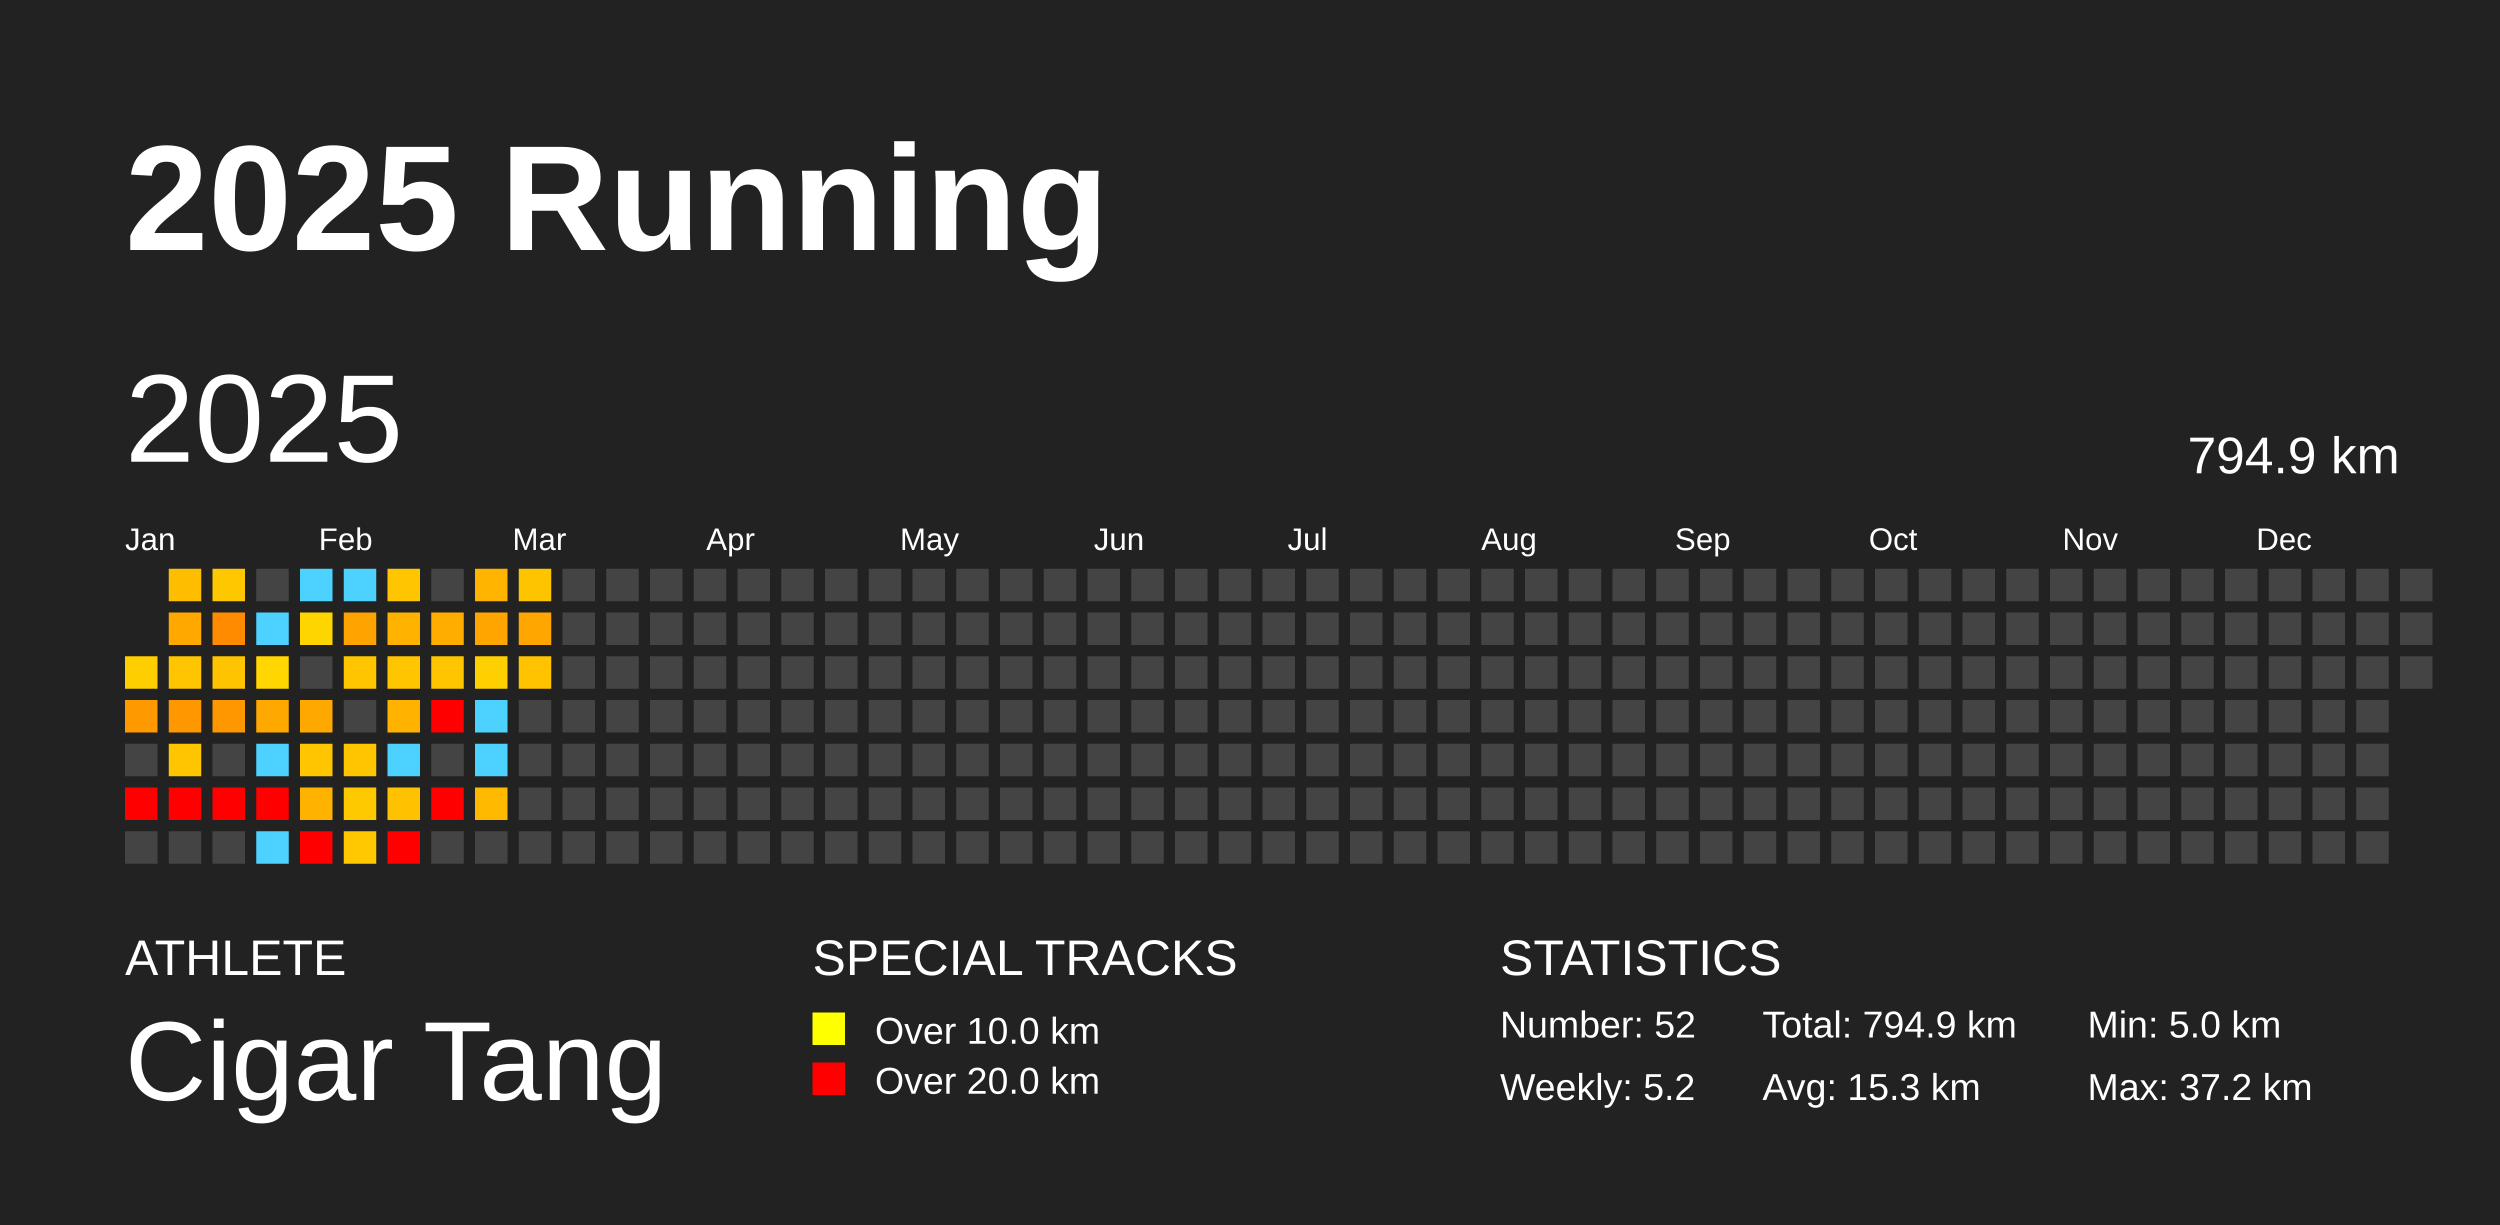
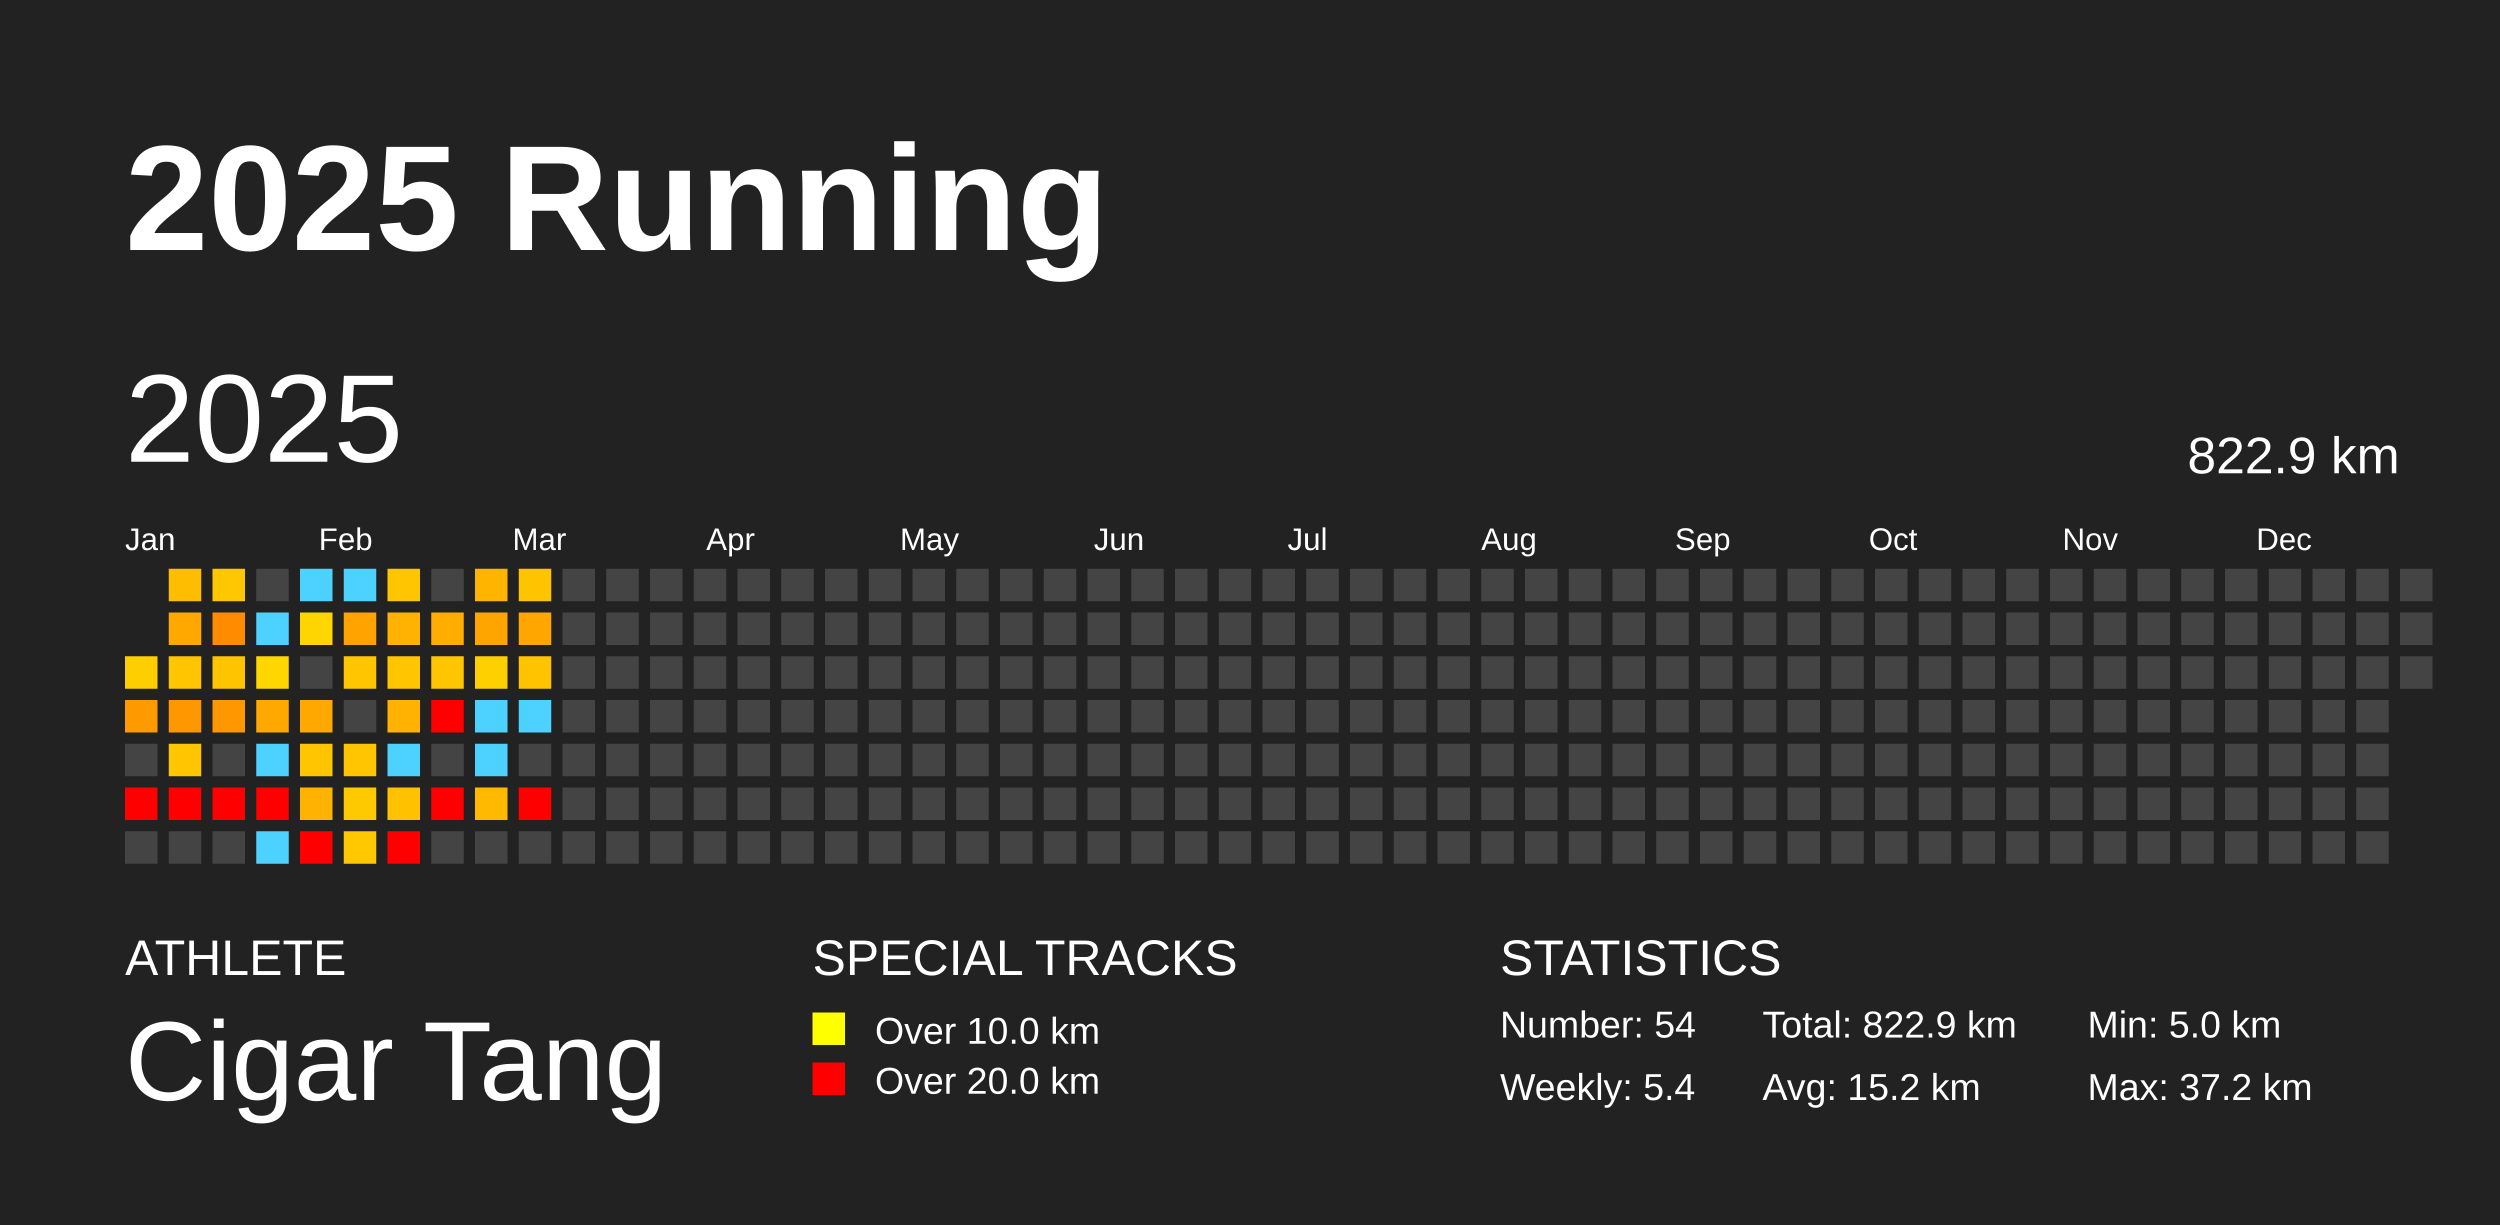
<svg xmlns="http://www.w3.org/2000/svg" baseProfile="full" height="98mm" version="1.1" viewBox="0,0,200,98" width="200mm">
  <defs />
  <rect fill="#222222" height="98" width="200" x="0" y="0" />
  <text fill="#FFFFFF" style="font-size:12px; font-family:Arial; font-weight:bold;" x="10" y="20">2025 Running</text>
  <text fill="#FFFFFF" style="font-size:4px; font-family:Arial" x="10" y="78">ATHLETE</text>
  <text fill="#FFFFFF" style="font-size:9px; font-family:Arial" x="10" y="88">Cigar Tang</text>
  <text fill="#FFFFFF" style="font-size:4px; font-family:Arial" x="65" y="78">SPECIAL TRACKS</text>
  <rect fill="yellow" height="2.6" width="2.6" x="65" y="81" />
  <text fill="#FFFFFF" style="font-size:3px; font-family:Arial" x="70" y="83.5">Over 10.0 km</text>
  <rect fill="red" height="2.6" width="2.6" x="65" y="85" />
  <text fill="#FFFFFF" style="font-size:3px; font-family:Arial" x="70" y="87.5">Over 20.0 km</text>
  <text fill="#FFFFFF" style="font-size:4px; font-family:Arial" x="120" y="78">STATISTICS</text>
-   <text fill="#FFFFFF" style="font-size:3px; font-family:Arial" x="120" y="83">Number: 52</text>
-   <text fill="#FFFFFF" style="font-size:3px; font-family:Arial" x="120" y="88">Weekly: 5.2</text>
-   <text fill="#FFFFFF" style="font-size:3px; font-family:Arial" x="141" y="83">Total: 794.9 km</text>
-   <text fill="#FFFFFF" style="font-size:3px; font-family:Arial" x="141" y="88">Avg: 15.3 km</text>
+   <text fill="#FFFFFF" style="font-size:3px; font-family:Arial" x="120" y="83">Number: 54</text>
+   <text fill="#FFFFFF" style="font-size:3px; font-family:Arial" x="120" y="88">Weekly: 5.4</text>
+   <text fill="#FFFFFF" style="font-size:3px; font-family:Arial" x="141" y="83">Total: 822.9 km</text>
+   <text fill="#FFFFFF" style="font-size:3px; font-family:Arial" x="141" y="88">Avg: 15.2 km</text>
  <text fill="#FFFFFF" style="font-size:3px; font-family:Arial" x="167" y="83">Min: 5.0 km</text>
  <text fill="#FFFFFF" style="font-size:3px; font-family:Arial" x="167" y="88">Max: 37.2 km</text>
  <text dominant-baseline="hanging" fill="#FFFFFF" style="font-size:10.0px; font-family:Arial;" x="10" y="30">2025</text>
-   <text dominant-baseline="hanging" fill="#FFFFFF" style="font-size:4.125px; font-family:Arial;" x="175" y="35">794.9 km</text>
+   <text dominant-baseline="hanging" fill="#FFFFFF" style="font-size:4.125px; font-family:Arial;" x="175" y="35">822.9 km</text>
  <text fill="#FFFFFF" style="font-size:2.5px; font-family:Arial" x="10.0" y="44">Jan</text>
  <text fill="#FFFFFF" style="font-size:2.5px; font-family:Arial" x="25.5" y="44">Feb</text>
  <text fill="#FFFFFF" style="font-size:2.5px; font-family:Arial" x="41.0" y="44">Mar</text>
  <text fill="#FFFFFF" style="font-size:2.5px; font-family:Arial" x="56.5" y="44">Apr</text>
  <text fill="#FFFFFF" style="font-size:2.5px; font-family:Arial" x="72.0" y="44">May</text>
  <text fill="#FFFFFF" style="font-size:2.5px; font-family:Arial" x="87.5" y="44">Jun</text>
  <text fill="#FFFFFF" style="font-size:2.5px; font-family:Arial" x="103.0" y="44">Jul</text>
  <text fill="#FFFFFF" style="font-size:2.5px; font-family:Arial" x="118.5" y="44">Aug</text>
  <text fill="#FFFFFF" style="font-size:2.5px; font-family:Arial" x="134.0" y="44">Sep</text>
  <text fill="#FFFFFF" style="font-size:2.5px; font-family:Arial" x="149.5" y="44">Oct</text>
  <text fill="#FFFFFF" style="font-size:2.5px; font-family:Arial" x="165.0" y="44">Nov</text>
  <text fill="#FFFFFF" style="font-size:2.5px; font-family:Arial" x="180.5" y="44">Dec</text>
  <rect fill="#ffce00" height="2.6" width="2.6" x="10.0" y="52.5" />
  <rect fill="#ff9900" height="2.6" width="2.6" x="10.0" y="56.0" />
  <rect fill="#444444" height="2.6" width="2.6" x="10.0" y="59.5" />
  <rect fill="red" height="2.6" width="2.6" x="10.0" y="63.0" />
  <rect fill="#444444" height="2.6" width="2.6" x="10.0" y="66.5" />
  <rect fill="#ffbd00" height="2.6" width="2.6" x="13.5" y="45.5" />
  <rect fill="#ffa800" height="2.6" width="2.6" x="13.5" y="49.0" />
  <rect fill="#ffc500" height="2.6" width="2.6" x="13.5" y="52.5" />
  <rect fill="#ff9700" height="2.6" width="2.6" x="13.5" y="56.0" />
  <rect fill="#ffc500" height="2.6" width="2.6" x="13.5" y="59.5" />
  <rect fill="red" height="2.6" width="2.6" x="13.5" y="63.0" />
  <rect fill="#444444" height="2.6" width="2.6" x="13.5" y="66.5" />
  <rect fill="#ffc700" height="2.6" width="2.6" x="17.0" y="45.5" />
  <rect fill="#ff8c00" height="2.6" width="2.6" x="17.0" y="49.0" />
  <rect fill="#ffc400" height="2.6" width="2.6" x="17.0" y="52.5" />
  <rect fill="#ff9800" height="2.6" width="2.6" x="17.0" y="56.0" />
  <rect fill="#444444" height="2.6" width="2.6" x="17.0" y="59.5" />
  <rect fill="red" height="2.6" width="2.6" x="17.0" y="63.0" />
  <rect fill="#444444" height="2.6" width="2.6" x="17.0" y="66.5" />
  <rect fill="#444444" height="2.6" width="2.6" x="20.5" y="45.5" />
  <rect fill="#4dd2ff" height="2.6" width="2.6" x="20.5" y="49.0" />
  <rect fill="#ffd600" height="2.6" width="2.6" x="20.5" y="52.5" />
  <rect fill="#ffa900" height="2.6" width="2.6" x="20.5" y="56.0" />
  <rect fill="#4dd2ff" height="2.6" width="2.6" x="20.5" y="59.5" />
  <rect fill="red" height="2.6" width="2.6" x="20.5" y="63.0" />
  <rect fill="#4dd2ff" height="2.6" width="2.6" x="20.5" y="66.5" />
  <rect fill="#4dd2ff" height="2.6" width="2.6" x="24.0" y="45.5" />
  <rect fill="#ffd500" height="2.6" width="2.6" x="24.0" y="49.0" />
  <rect fill="#444444" height="2.6" width="2.6" x="24.0" y="52.5" />
  <rect fill="#ffa800" height="2.6" width="2.6" x="24.0" y="56.0" />
  <rect fill="#ffc500" height="2.6" width="2.6" x="24.0" y="59.5" />
  <rect fill="#ffb300" height="2.6" width="2.6" x="24.0" y="63.0" />
  <rect fill="red" height="2.6" width="2.6" x="24.0" y="66.5" />
  <rect fill="#4dd2ff" height="2.6" width="2.6" x="27.5" y="45.5" />
  <rect fill="#ffa300" height="2.6" width="2.6" x="27.5" y="49.0" />
  <rect fill="#ffc600" height="2.6" width="2.6" x="27.5" y="52.5" />
  <rect fill="#444444" height="2.6" width="2.6" x="27.5" y="56.0" />
  <rect fill="#ffc500" height="2.6" width="2.6" x="27.5" y="59.5" />
  <rect fill="#ffc900" height="2.6" width="2.6" x="27.5" y="63.0" />
  <rect fill="#ffc800" height="2.6" width="2.6" x="27.5" y="66.5" />
  <rect fill="#ffc500" height="2.6" width="2.6" x="31.0" y="45.5" />
  <rect fill="#ffb200" height="2.6" width="2.6" x="31.0" y="49.0" />
  <rect fill="#ffc600" height="2.6" width="2.6" x="31.0" y="52.5" />
  <rect fill="#ffb300" height="2.6" width="2.6" x="31.0" y="56.0" />
  <rect fill="#4dd2ff" height="2.6" width="2.6" x="31.0" y="59.5" />
  <rect fill="#ffc100" height="2.6" width="2.6" x="31.0" y="63.0" />
  <rect fill="red" height="2.6" width="2.6" x="31.0" y="66.5" />
  <rect fill="#444444" height="2.6" width="2.6" x="34.5" y="45.5" />
  <rect fill="#ffae00" height="2.6" width="2.6" x="34.5" y="49.0" />
  <rect fill="#ffc600" height="2.6" width="2.6" x="34.5" y="52.5" />
  <rect fill="red" height="2.6" width="2.6" x="34.5" y="56.0" />
  <rect fill="#444444" height="2.6" width="2.6" x="34.5" y="59.5" />
  <rect fill="red" height="2.6" width="2.6" x="34.5" y="63.0" />
  <rect fill="#444444" height="2.6" width="2.6" x="34.5" y="66.5" />
  <rect fill="#ffb500" height="2.6" width="2.6" x="38.0" y="45.5" />
  <rect fill="#ffa500" height="2.6" width="2.6" x="38.0" y="49.0" />
  <rect fill="#ffd000" height="2.6" width="2.6" x="38.0" y="52.5" />
  <rect fill="#4dd2ff" height="2.6" width="2.6" x="38.0" y="56.0" />
  <rect fill="#4dd2ff" height="2.6" width="2.6" x="38.0" y="59.5" />
  <rect fill="#ffba00" height="2.6" width="2.6" x="38.0" y="63.0" />
  <rect fill="#444444" height="2.6" width="2.6" x="38.0" y="66.5" />
  <rect fill="#ffc400" height="2.6" width="2.6" x="41.5" y="45.5" />
  <rect fill="#ffa700" height="2.6" width="2.6" x="41.5" y="49.0" />
  <rect fill="#ffc300" height="2.6" width="2.6" x="41.5" y="52.5" />
-   <rect fill="#444444" height="2.6" width="2.6" x="41.5" y="56.0" />
+   <rect fill="#4dd2ff" height="2.6" width="2.6" x="41.5" y="56.0" />
  <rect fill="#444444" height="2.6" width="2.6" x="41.5" y="59.5" />
-   <rect fill="#444444" height="2.6" width="2.6" x="41.5" y="63.0" />
+   <rect fill="red" height="2.6" width="2.6" x="41.5" y="63.0" />
  <rect fill="#444444" height="2.6" width="2.6" x="41.5" y="66.5" />
  <rect fill="#444444" height="2.6" width="2.6" x="45.0" y="45.5" />
  <rect fill="#444444" height="2.6" width="2.6" x="45.0" y="49.0" />
  <rect fill="#444444" height="2.6" width="2.6" x="45.0" y="52.5" />
  <rect fill="#444444" height="2.6" width="2.6" x="45.0" y="56.0" />
  <rect fill="#444444" height="2.6" width="2.6" x="45.0" y="59.5" />
  <rect fill="#444444" height="2.6" width="2.6" x="45.0" y="63.0" />
  <rect fill="#444444" height="2.6" width="2.6" x="45.0" y="66.5" />
  <rect fill="#444444" height="2.6" width="2.6" x="48.5" y="45.5" />
  <rect fill="#444444" height="2.6" width="2.6" x="48.5" y="49.0" />
  <rect fill="#444444" height="2.6" width="2.6" x="48.5" y="52.5" />
  <rect fill="#444444" height="2.6" width="2.6" x="48.5" y="56.0" />
  <rect fill="#444444" height="2.6" width="2.6" x="48.5" y="59.5" />
  <rect fill="#444444" height="2.6" width="2.6" x="48.5" y="63.0" />
  <rect fill="#444444" height="2.6" width="2.6" x="48.5" y="66.5" />
  <rect fill="#444444" height="2.6" width="2.6" x="52.0" y="45.5" />
  <rect fill="#444444" height="2.6" width="2.6" x="52.0" y="49.0" />
  <rect fill="#444444" height="2.6" width="2.6" x="52.0" y="52.5" />
  <rect fill="#444444" height="2.6" width="2.6" x="52.0" y="56.0" />
  <rect fill="#444444" height="2.6" width="2.6" x="52.0" y="59.5" />
  <rect fill="#444444" height="2.6" width="2.6" x="52.0" y="63.0" />
  <rect fill="#444444" height="2.6" width="2.6" x="52.0" y="66.5" />
  <rect fill="#444444" height="2.6" width="2.6" x="55.5" y="45.5" />
  <rect fill="#444444" height="2.6" width="2.6" x="55.5" y="49.0" />
  <rect fill="#444444" height="2.6" width="2.6" x="55.5" y="52.5" />
  <rect fill="#444444" height="2.6" width="2.6" x="55.5" y="56.0" />
  <rect fill="#444444" height="2.6" width="2.6" x="55.5" y="59.5" />
  <rect fill="#444444" height="2.6" width="2.6" x="55.5" y="63.0" />
  <rect fill="#444444" height="2.6" width="2.6" x="55.5" y="66.5" />
  <rect fill="#444444" height="2.6" width="2.6" x="59.0" y="45.5" />
  <rect fill="#444444" height="2.6" width="2.6" x="59.0" y="49.0" />
  <rect fill="#444444" height="2.6" width="2.6" x="59.0" y="52.5" />
  <rect fill="#444444" height="2.6" width="2.6" x="59.0" y="56.0" />
  <rect fill="#444444" height="2.6" width="2.6" x="59.0" y="59.5" />
  <rect fill="#444444" height="2.6" width="2.6" x="59.0" y="63.0" />
  <rect fill="#444444" height="2.6" width="2.6" x="59.0" y="66.5" />
  <rect fill="#444444" height="2.6" width="2.6" x="62.5" y="45.5" />
  <rect fill="#444444" height="2.6" width="2.6" x="62.5" y="49.0" />
  <rect fill="#444444" height="2.6" width="2.6" x="62.5" y="52.5" />
  <rect fill="#444444" height="2.6" width="2.6" x="62.5" y="56.0" />
  <rect fill="#444444" height="2.6" width="2.6" x="62.5" y="59.5" />
  <rect fill="#444444" height="2.6" width="2.6" x="62.5" y="63.0" />
  <rect fill="#444444" height="2.6" width="2.6" x="62.5" y="66.5" />
  <rect fill="#444444" height="2.6" width="2.6" x="66.0" y="45.5" />
  <rect fill="#444444" height="2.6" width="2.6" x="66.0" y="49.0" />
  <rect fill="#444444" height="2.6" width="2.6" x="66.0" y="52.5" />
  <rect fill="#444444" height="2.6" width="2.6" x="66.0" y="56.0" />
  <rect fill="#444444" height="2.6" width="2.6" x="66.0" y="59.5" />
  <rect fill="#444444" height="2.6" width="2.6" x="66.0" y="63.0" />
  <rect fill="#444444" height="2.6" width="2.6" x="66.0" y="66.5" />
  <rect fill="#444444" height="2.6" width="2.6" x="69.5" y="45.5" />
  <rect fill="#444444" height="2.6" width="2.6" x="69.5" y="49.0" />
  <rect fill="#444444" height="2.6" width="2.6" x="69.5" y="52.5" />
  <rect fill="#444444" height="2.6" width="2.6" x="69.5" y="56.0" />
  <rect fill="#444444" height="2.6" width="2.6" x="69.5" y="59.5" />
  <rect fill="#444444" height="2.6" width="2.6" x="69.5" y="63.0" />
  <rect fill="#444444" height="2.6" width="2.6" x="69.5" y="66.5" />
  <rect fill="#444444" height="2.6" width="2.6" x="73.0" y="45.5" />
  <rect fill="#444444" height="2.6" width="2.6" x="73.0" y="49.0" />
  <rect fill="#444444" height="2.6" width="2.6" x="73.0" y="52.5" />
  <rect fill="#444444" height="2.6" width="2.6" x="73.0" y="56.0" />
  <rect fill="#444444" height="2.6" width="2.6" x="73.0" y="59.5" />
  <rect fill="#444444" height="2.6" width="2.6" x="73.0" y="63.0" />
  <rect fill="#444444" height="2.6" width="2.6" x="73.0" y="66.5" />
  <rect fill="#444444" height="2.6" width="2.6" x="76.5" y="45.5" />
  <rect fill="#444444" height="2.6" width="2.6" x="76.5" y="49.0" />
  <rect fill="#444444" height="2.6" width="2.6" x="76.5" y="52.5" />
  <rect fill="#444444" height="2.6" width="2.6" x="76.5" y="56.0" />
  <rect fill="#444444" height="2.6" width="2.6" x="76.5" y="59.5" />
  <rect fill="#444444" height="2.6" width="2.6" x="76.5" y="63.0" />
  <rect fill="#444444" height="2.6" width="2.6" x="76.5" y="66.5" />
  <rect fill="#444444" height="2.6" width="2.6" x="80.0" y="45.5" />
  <rect fill="#444444" height="2.6" width="2.6" x="80.0" y="49.0" />
  <rect fill="#444444" height="2.6" width="2.6" x="80.0" y="52.5" />
  <rect fill="#444444" height="2.6" width="2.6" x="80.0" y="56.0" />
  <rect fill="#444444" height="2.6" width="2.6" x="80.0" y="59.5" />
  <rect fill="#444444" height="2.6" width="2.6" x="80.0" y="63.0" />
  <rect fill="#444444" height="2.6" width="2.6" x="80.0" y="66.5" />
  <rect fill="#444444" height="2.6" width="2.6" x="83.5" y="45.5" />
  <rect fill="#444444" height="2.6" width="2.6" x="83.5" y="49.0" />
  <rect fill="#444444" height="2.6" width="2.6" x="83.5" y="52.5" />
  <rect fill="#444444" height="2.6" width="2.6" x="83.5" y="56.0" />
  <rect fill="#444444" height="2.6" width="2.6" x="83.5" y="59.5" />
  <rect fill="#444444" height="2.6" width="2.6" x="83.5" y="63.0" />
  <rect fill="#444444" height="2.6" width="2.6" x="83.5" y="66.5" />
  <rect fill="#444444" height="2.6" width="2.6" x="87.0" y="45.5" />
  <rect fill="#444444" height="2.6" width="2.6" x="87.0" y="49.0" />
  <rect fill="#444444" height="2.6" width="2.6" x="87.0" y="52.5" />
  <rect fill="#444444" height="2.6" width="2.6" x="87.0" y="56.0" />
  <rect fill="#444444" height="2.6" width="2.6" x="87.0" y="59.5" />
  <rect fill="#444444" height="2.6" width="2.6" x="87.0" y="63.0" />
  <rect fill="#444444" height="2.6" width="2.6" x="87.0" y="66.5" />
  <rect fill="#444444" height="2.6" width="2.6" x="90.5" y="45.5" />
  <rect fill="#444444" height="2.6" width="2.6" x="90.5" y="49.0" />
  <rect fill="#444444" height="2.6" width="2.6" x="90.5" y="52.5" />
  <rect fill="#444444" height="2.6" width="2.6" x="90.5" y="56.0" />
  <rect fill="#444444" height="2.6" width="2.6" x="90.5" y="59.5" />
  <rect fill="#444444" height="2.6" width="2.6" x="90.5" y="63.0" />
  <rect fill="#444444" height="2.6" width="2.6" x="90.5" y="66.5" />
  <rect fill="#444444" height="2.6" width="2.6" x="94.0" y="45.5" />
  <rect fill="#444444" height="2.6" width="2.6" x="94.0" y="49.0" />
  <rect fill="#444444" height="2.6" width="2.6" x="94.0" y="52.5" />
  <rect fill="#444444" height="2.6" width="2.6" x="94.0" y="56.0" />
  <rect fill="#444444" height="2.6" width="2.6" x="94.0" y="59.5" />
  <rect fill="#444444" height="2.6" width="2.6" x="94.0" y="63.0" />
  <rect fill="#444444" height="2.6" width="2.6" x="94.0" y="66.5" />
  <rect fill="#444444" height="2.6" width="2.6" x="97.5" y="45.5" />
  <rect fill="#444444" height="2.6" width="2.6" x="97.5" y="49.0" />
  <rect fill="#444444" height="2.6" width="2.6" x="97.5" y="52.5" />
  <rect fill="#444444" height="2.6" width="2.6" x="97.5" y="56.0" />
  <rect fill="#444444" height="2.6" width="2.6" x="97.5" y="59.5" />
  <rect fill="#444444" height="2.6" width="2.6" x="97.5" y="63.0" />
  <rect fill="#444444" height="2.6" width="2.6" x="97.5" y="66.5" />
  <rect fill="#444444" height="2.6" width="2.6" x="101.0" y="45.5" />
  <rect fill="#444444" height="2.6" width="2.6" x="101.0" y="49.0" />
  <rect fill="#444444" height="2.6" width="2.6" x="101.0" y="52.5" />
  <rect fill="#444444" height="2.6" width="2.6" x="101.0" y="56.0" />
  <rect fill="#444444" height="2.6" width="2.6" x="101.0" y="59.5" />
  <rect fill="#444444" height="2.6" width="2.6" x="101.0" y="63.0" />
  <rect fill="#444444" height="2.6" width="2.6" x="101.0" y="66.5" />
  <rect fill="#444444" height="2.6" width="2.6" x="104.5" y="45.5" />
  <rect fill="#444444" height="2.6" width="2.6" x="104.5" y="49.0" />
  <rect fill="#444444" height="2.6" width="2.6" x="104.5" y="52.5" />
  <rect fill="#444444" height="2.6" width="2.6" x="104.5" y="56.0" />
  <rect fill="#444444" height="2.6" width="2.6" x="104.5" y="59.5" />
  <rect fill="#444444" height="2.6" width="2.6" x="104.5" y="63.0" />
  <rect fill="#444444" height="2.6" width="2.6" x="104.5" y="66.5" />
  <rect fill="#444444" height="2.6" width="2.6" x="108.0" y="45.5" />
  <rect fill="#444444" height="2.6" width="2.6" x="108.0" y="49.0" />
  <rect fill="#444444" height="2.6" width="2.6" x="108.0" y="52.5" />
  <rect fill="#444444" height="2.6" width="2.6" x="108.0" y="56.0" />
  <rect fill="#444444" height="2.6" width="2.6" x="108.0" y="59.5" />
  <rect fill="#444444" height="2.6" width="2.6" x="108.0" y="63.0" />
  <rect fill="#444444" height="2.6" width="2.6" x="108.0" y="66.5" />
  <rect fill="#444444" height="2.6" width="2.6" x="111.5" y="45.5" />
  <rect fill="#444444" height="2.6" width="2.6" x="111.5" y="49.0" />
  <rect fill="#444444" height="2.6" width="2.6" x="111.5" y="52.5" />
  <rect fill="#444444" height="2.6" width="2.6" x="111.5" y="56.0" />
  <rect fill="#444444" height="2.6" width="2.6" x="111.5" y="59.5" />
  <rect fill="#444444" height="2.6" width="2.6" x="111.5" y="63.0" />
  <rect fill="#444444" height="2.6" width="2.6" x="111.5" y="66.5" />
  <rect fill="#444444" height="2.6" width="2.6" x="115.0" y="45.5" />
  <rect fill="#444444" height="2.6" width="2.6" x="115.0" y="49.0" />
  <rect fill="#444444" height="2.6" width="2.6" x="115.0" y="52.5" />
  <rect fill="#444444" height="2.6" width="2.6" x="115.0" y="56.0" />
  <rect fill="#444444" height="2.6" width="2.6" x="115.0" y="59.5" />
  <rect fill="#444444" height="2.6" width="2.6" x="115.0" y="63.0" />
  <rect fill="#444444" height="2.6" width="2.6" x="115.0" y="66.5" />
  <rect fill="#444444" height="2.6" width="2.6" x="118.5" y="45.5" />
  <rect fill="#444444" height="2.6" width="2.6" x="118.5" y="49.0" />
  <rect fill="#444444" height="2.6" width="2.6" x="118.5" y="52.5" />
  <rect fill="#444444" height="2.6" width="2.6" x="118.5" y="56.0" />
  <rect fill="#444444" height="2.6" width="2.6" x="118.5" y="59.5" />
  <rect fill="#444444" height="2.6" width="2.6" x="118.5" y="63.0" />
  <rect fill="#444444" height="2.6" width="2.6" x="118.5" y="66.5" />
  <rect fill="#444444" height="2.6" width="2.6" x="122.0" y="45.5" />
  <rect fill="#444444" height="2.6" width="2.6" x="122.0" y="49.0" />
  <rect fill="#444444" height="2.6" width="2.6" x="122.0" y="52.5" />
  <rect fill="#444444" height="2.6" width="2.6" x="122.0" y="56.0" />
  <rect fill="#444444" height="2.6" width="2.6" x="122.0" y="59.5" />
  <rect fill="#444444" height="2.6" width="2.6" x="122.0" y="63.0" />
  <rect fill="#444444" height="2.6" width="2.6" x="122.0" y="66.5" />
  <rect fill="#444444" height="2.6" width="2.6" x="125.5" y="45.5" />
  <rect fill="#444444" height="2.6" width="2.6" x="125.5" y="49.0" />
  <rect fill="#444444" height="2.6" width="2.6" x="125.5" y="52.5" />
  <rect fill="#444444" height="2.6" width="2.6" x="125.5" y="56.0" />
  <rect fill="#444444" height="2.6" width="2.6" x="125.5" y="59.5" />
  <rect fill="#444444" height="2.6" width="2.6" x="125.5" y="63.0" />
  <rect fill="#444444" height="2.6" width="2.6" x="125.5" y="66.5" />
  <rect fill="#444444" height="2.6" width="2.6" x="129.0" y="45.5" />
  <rect fill="#444444" height="2.6" width="2.6" x="129.0" y="49.0" />
  <rect fill="#444444" height="2.6" width="2.6" x="129.0" y="52.5" />
  <rect fill="#444444" height="2.6" width="2.6" x="129.0" y="56.0" />
  <rect fill="#444444" height="2.6" width="2.6" x="129.0" y="59.5" />
  <rect fill="#444444" height="2.6" width="2.6" x="129.0" y="63.0" />
  <rect fill="#444444" height="2.6" width="2.6" x="129.0" y="66.5" />
  <rect fill="#444444" height="2.6" width="2.6" x="132.5" y="45.5" />
  <rect fill="#444444" height="2.6" width="2.6" x="132.5" y="49.0" />
  <rect fill="#444444" height="2.6" width="2.6" x="132.5" y="52.5" />
  <rect fill="#444444" height="2.6" width="2.6" x="132.5" y="56.0" />
  <rect fill="#444444" height="2.6" width="2.6" x="132.5" y="59.5" />
  <rect fill="#444444" height="2.6" width="2.6" x="132.5" y="63.0" />
  <rect fill="#444444" height="2.6" width="2.6" x="132.5" y="66.5" />
  <rect fill="#444444" height="2.6" width="2.6" x="136.0" y="45.5" />
  <rect fill="#444444" height="2.6" width="2.6" x="136.0" y="49.0" />
  <rect fill="#444444" height="2.6" width="2.6" x="136.0" y="52.5" />
  <rect fill="#444444" height="2.6" width="2.6" x="136.0" y="56.0" />
  <rect fill="#444444" height="2.6" width="2.6" x="136.0" y="59.5" />
  <rect fill="#444444" height="2.6" width="2.6" x="136.0" y="63.0" />
  <rect fill="#444444" height="2.6" width="2.6" x="136.0" y="66.5" />
  <rect fill="#444444" height="2.6" width="2.6" x="139.5" y="45.5" />
  <rect fill="#444444" height="2.6" width="2.6" x="139.5" y="49.0" />
  <rect fill="#444444" height="2.6" width="2.6" x="139.5" y="52.5" />
  <rect fill="#444444" height="2.6" width="2.6" x="139.5" y="56.0" />
  <rect fill="#444444" height="2.6" width="2.6" x="139.5" y="59.5" />
  <rect fill="#444444" height="2.6" width="2.6" x="139.5" y="63.0" />
  <rect fill="#444444" height="2.6" width="2.6" x="139.5" y="66.5" />
  <rect fill="#444444" height="2.6" width="2.6" x="143.0" y="45.5" />
  <rect fill="#444444" height="2.6" width="2.6" x="143.0" y="49.0" />
  <rect fill="#444444" height="2.6" width="2.6" x="143.0" y="52.5" />
  <rect fill="#444444" height="2.6" width="2.6" x="143.0" y="56.0" />
  <rect fill="#444444" height="2.6" width="2.6" x="143.0" y="59.5" />
  <rect fill="#444444" height="2.6" width="2.6" x="143.0" y="63.0" />
  <rect fill="#444444" height="2.6" width="2.6" x="143.0" y="66.5" />
  <rect fill="#444444" height="2.6" width="2.6" x="146.5" y="45.5" />
  <rect fill="#444444" height="2.6" width="2.6" x="146.5" y="49.0" />
  <rect fill="#444444" height="2.6" width="2.6" x="146.5" y="52.5" />
  <rect fill="#444444" height="2.6" width="2.6" x="146.5" y="56.0" />
  <rect fill="#444444" height="2.6" width="2.6" x="146.5" y="59.5" />
  <rect fill="#444444" height="2.6" width="2.6" x="146.5" y="63.0" />
  <rect fill="#444444" height="2.6" width="2.6" x="146.5" y="66.5" />
  <rect fill="#444444" height="2.6" width="2.6" x="150.0" y="45.5" />
  <rect fill="#444444" height="2.6" width="2.6" x="150.0" y="49.0" />
  <rect fill="#444444" height="2.6" width="2.6" x="150.0" y="52.5" />
  <rect fill="#444444" height="2.6" width="2.6" x="150.0" y="56.0" />
  <rect fill="#444444" height="2.6" width="2.6" x="150.0" y="59.5" />
  <rect fill="#444444" height="2.6" width="2.6" x="150.0" y="63.0" />
  <rect fill="#444444" height="2.6" width="2.6" x="150.0" y="66.5" />
  <rect fill="#444444" height="2.6" width="2.6" x="153.5" y="45.5" />
  <rect fill="#444444" height="2.6" width="2.6" x="153.5" y="49.0" />
  <rect fill="#444444" height="2.6" width="2.6" x="153.5" y="52.5" />
  <rect fill="#444444" height="2.6" width="2.6" x="153.5" y="56.0" />
  <rect fill="#444444" height="2.6" width="2.6" x="153.5" y="59.5" />
  <rect fill="#444444" height="2.6" width="2.6" x="153.5" y="63.0" />
  <rect fill="#444444" height="2.6" width="2.6" x="153.5" y="66.5" />
  <rect fill="#444444" height="2.6" width="2.6" x="157.0" y="45.5" />
  <rect fill="#444444" height="2.6" width="2.6" x="157.0" y="49.0" />
  <rect fill="#444444" height="2.6" width="2.6" x="157.0" y="52.5" />
  <rect fill="#444444" height="2.6" width="2.6" x="157.0" y="56.0" />
  <rect fill="#444444" height="2.6" width="2.6" x="157.0" y="59.5" />
  <rect fill="#444444" height="2.6" width="2.6" x="157.0" y="63.0" />
  <rect fill="#444444" height="2.6" width="2.6" x="157.0" y="66.5" />
  <rect fill="#444444" height="2.6" width="2.6" x="160.5" y="45.5" />
  <rect fill="#444444" height="2.6" width="2.6" x="160.5" y="49.0" />
  <rect fill="#444444" height="2.6" width="2.6" x="160.5" y="52.5" />
  <rect fill="#444444" height="2.6" width="2.6" x="160.5" y="56.0" />
  <rect fill="#444444" height="2.6" width="2.6" x="160.5" y="59.5" />
  <rect fill="#444444" height="2.6" width="2.6" x="160.5" y="63.0" />
  <rect fill="#444444" height="2.6" width="2.6" x="160.5" y="66.5" />
  <rect fill="#444444" height="2.6" width="2.6" x="164.0" y="45.5" />
  <rect fill="#444444" height="2.6" width="2.6" x="164.0" y="49.0" />
  <rect fill="#444444" height="2.6" width="2.6" x="164.0" y="52.5" />
  <rect fill="#444444" height="2.6" width="2.6" x="164.0" y="56.0" />
  <rect fill="#444444" height="2.6" width="2.6" x="164.0" y="59.5" />
  <rect fill="#444444" height="2.6" width="2.6" x="164.0" y="63.0" />
  <rect fill="#444444" height="2.6" width="2.6" x="164.0" y="66.5" />
  <rect fill="#444444" height="2.6" width="2.6" x="167.5" y="45.5" />
  <rect fill="#444444" height="2.6" width="2.6" x="167.5" y="49.0" />
  <rect fill="#444444" height="2.6" width="2.6" x="167.5" y="52.5" />
  <rect fill="#444444" height="2.6" width="2.6" x="167.5" y="56.0" />
  <rect fill="#444444" height="2.6" width="2.6" x="167.5" y="59.5" />
  <rect fill="#444444" height="2.6" width="2.6" x="167.5" y="63.0" />
  <rect fill="#444444" height="2.6" width="2.6" x="167.5" y="66.5" />
  <rect fill="#444444" height="2.6" width="2.6" x="171.0" y="45.5" />
  <rect fill="#444444" height="2.6" width="2.6" x="171.0" y="49.0" />
  <rect fill="#444444" height="2.6" width="2.6" x="171.0" y="52.5" />
  <rect fill="#444444" height="2.6" width="2.6" x="171.0" y="56.0" />
  <rect fill="#444444" height="2.6" width="2.6" x="171.0" y="59.5" />
  <rect fill="#444444" height="2.6" width="2.6" x="171.0" y="63.0" />
  <rect fill="#444444" height="2.6" width="2.6" x="171.0" y="66.5" />
  <rect fill="#444444" height="2.6" width="2.6" x="174.5" y="45.5" />
  <rect fill="#444444" height="2.6" width="2.6" x="174.5" y="49.0" />
  <rect fill="#444444" height="2.6" width="2.6" x="174.5" y="52.5" />
  <rect fill="#444444" height="2.6" width="2.6" x="174.5" y="56.0" />
  <rect fill="#444444" height="2.6" width="2.6" x="174.5" y="59.5" />
  <rect fill="#444444" height="2.6" width="2.6" x="174.5" y="63.0" />
  <rect fill="#444444" height="2.6" width="2.6" x="174.5" y="66.5" />
  <rect fill="#444444" height="2.6" width="2.6" x="178.0" y="45.5" />
  <rect fill="#444444" height="2.6" width="2.6" x="178.0" y="49.0" />
  <rect fill="#444444" height="2.6" width="2.6" x="178.0" y="52.5" />
  <rect fill="#444444" height="2.6" width="2.6" x="178.0" y="56.0" />
  <rect fill="#444444" height="2.6" width="2.6" x="178.0" y="59.5" />
  <rect fill="#444444" height="2.6" width="2.6" x="178.0" y="63.0" />
  <rect fill="#444444" height="2.6" width="2.6" x="178.0" y="66.5" />
  <rect fill="#444444" height="2.6" width="2.6" x="181.5" y="45.5" />
  <rect fill="#444444" height="2.6" width="2.6" x="181.5" y="49.0" />
  <rect fill="#444444" height="2.6" width="2.6" x="181.5" y="52.5" />
  <rect fill="#444444" height="2.6" width="2.6" x="181.5" y="56.0" />
  <rect fill="#444444" height="2.6" width="2.6" x="181.5" y="59.5" />
  <rect fill="#444444" height="2.6" width="2.6" x="181.5" y="63.0" />
  <rect fill="#444444" height="2.6" width="2.6" x="181.5" y="66.5" />
  <rect fill="#444444" height="2.6" width="2.6" x="185.0" y="45.5" />
  <rect fill="#444444" height="2.6" width="2.6" x="185.0" y="49.0" />
  <rect fill="#444444" height="2.6" width="2.6" x="185.0" y="52.5" />
  <rect fill="#444444" height="2.6" width="2.6" x="185.0" y="56.0" />
  <rect fill="#444444" height="2.6" width="2.6" x="185.0" y="59.5" />
  <rect fill="#444444" height="2.6" width="2.6" x="185.0" y="63.0" />
  <rect fill="#444444" height="2.6" width="2.6" x="185.0" y="66.5" />
  <rect fill="#444444" height="2.6" width="2.6" x="188.5" y="45.5" />
  <rect fill="#444444" height="2.6" width="2.6" x="188.5" y="49.0" />
  <rect fill="#444444" height="2.6" width="2.6" x="188.5" y="52.5" />
  <rect fill="#444444" height="2.6" width="2.6" x="188.5" y="56.0" />
  <rect fill="#444444" height="2.6" width="2.6" x="188.5" y="59.5" />
  <rect fill="#444444" height="2.6" width="2.6" x="188.5" y="63.0" />
  <rect fill="#444444" height="2.6" width="2.6" x="188.5" y="66.5" />
  <rect fill="#444444" height="2.6" width="2.6" x="192.0" y="45.5" />
  <rect fill="#444444" height="2.6" width="2.6" x="192.0" y="49.0" />
  <rect fill="#444444" height="2.6" width="2.6" x="192.0" y="52.5" />
</svg>
